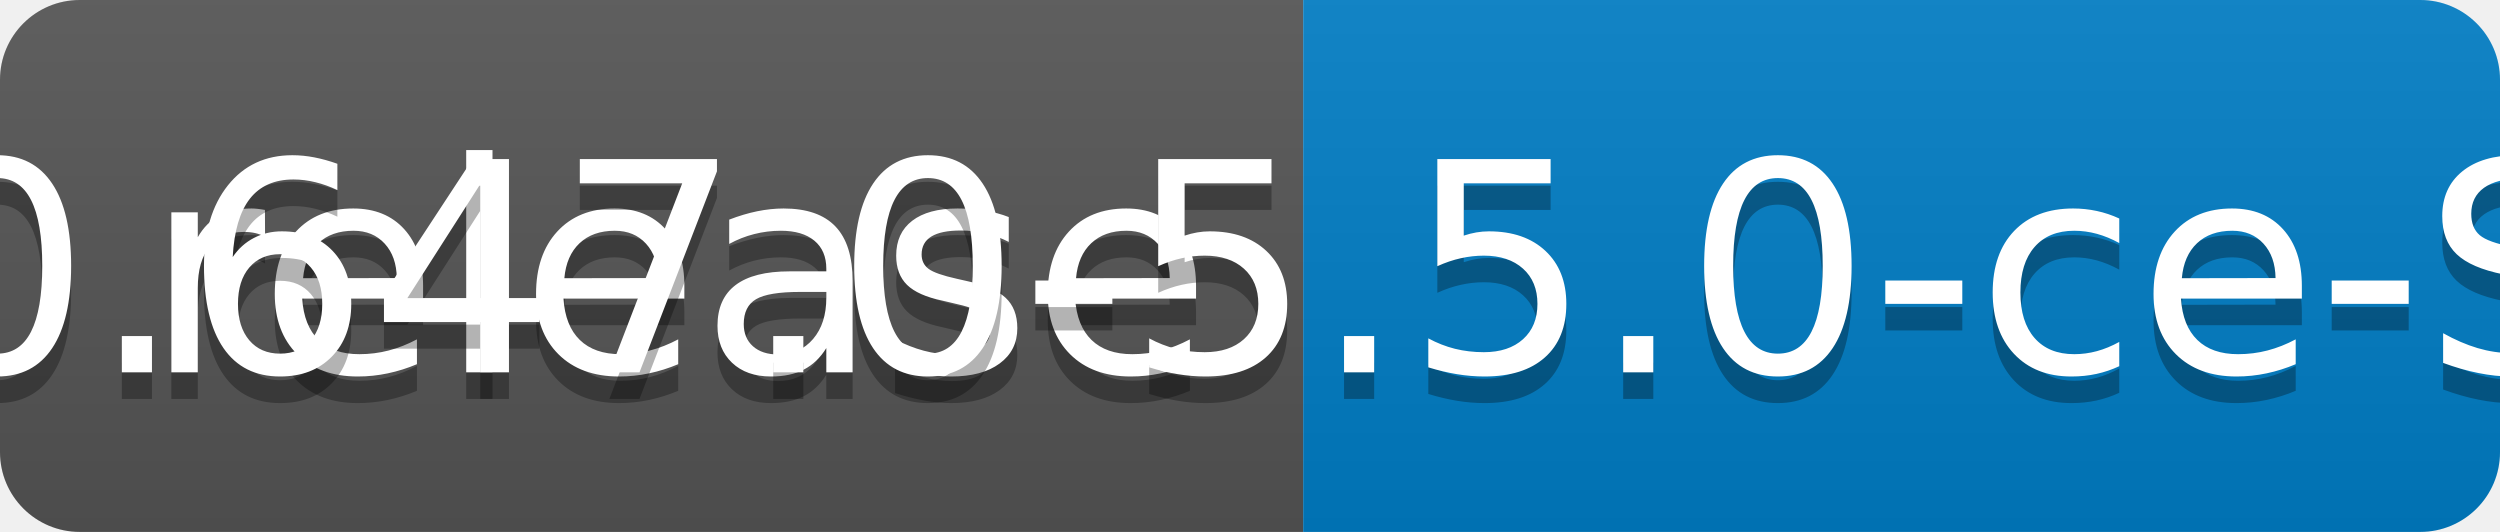
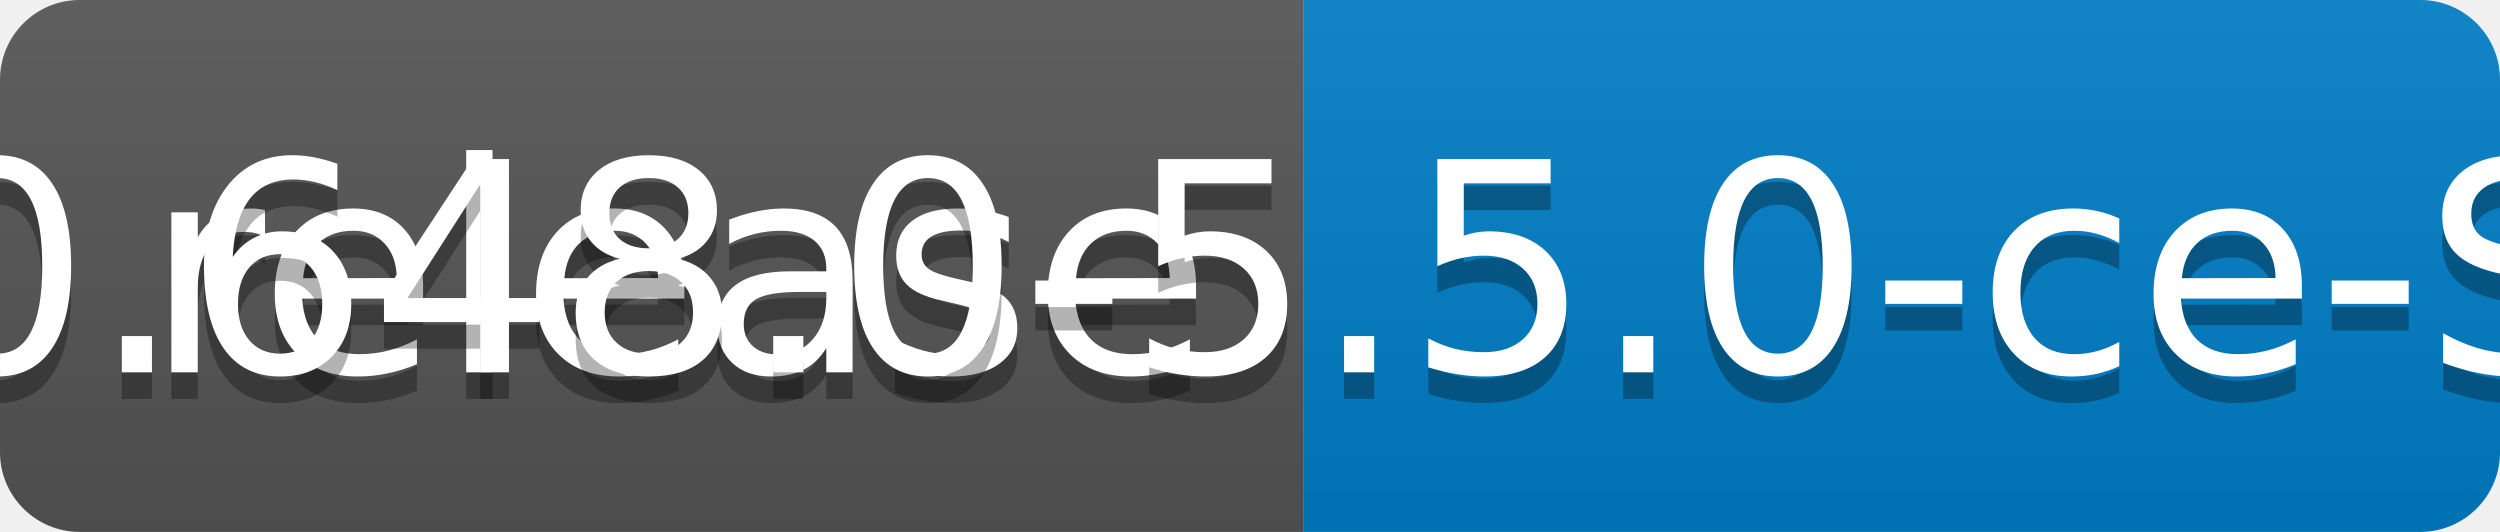
<svg xmlns="http://www.w3.org/2000/svg" width="94" height="20">
  <linearGradient id="b" x2="0" y2="100%">
    <stop offset="0" stop-color="#bbb" stop-opacity=".1" />
    <stop offset="1" stop-opacity=".1" />
  </linearGradient>
  <clipPath id="a">
    <rect width="94" height="20" rx="3" fill="#fff" />
  </clipPath>
  <g clip-path="url(#a)">
    <path fill="#555" d="M0 0h49v20H0z" />
    <path fill="#007ec6" d="M49 0h45v20H49z" />
    <path fill="url(#b)" d="M0 0h94v20H0z" />
  </g>
  <g fill="#fff" text-anchor="middle" font-family="DejaVu Sans,Verdana,Geneva,sans-serif" font-size="110">
    <text x="255" y="150" fill="#010101" fill-opacity=".3" transform="scale(.1)" textLength="390">release</text>
    <text x="255" y="140" transform="scale(.1)" textLength="390">release</text>
-     <text x="705" y="150" fill="#010101" fill-opacity=".3" transform="scale(.1)" textLength="350">v0.647.0-5.5.0-ce-SNAPSHOT</text>
-     <text x="705" y="140" transform="scale(.1)" textLength="350">v0.647.0-5.5.0-ce-SNAPSHOT</text>
+     <text x="705" y="150" fill="#010101" fill-opacity=".3" transform="scale(.1)" textLength="350">v0.648.0-5.5.0-ce-SNAPSHOT</text>
+     <text x="705" y="140" transform="scale(.1)" textLength="350">v0.648.0-5.5.0-ce-SNAPSHOT</text>
  </g>
</svg>
